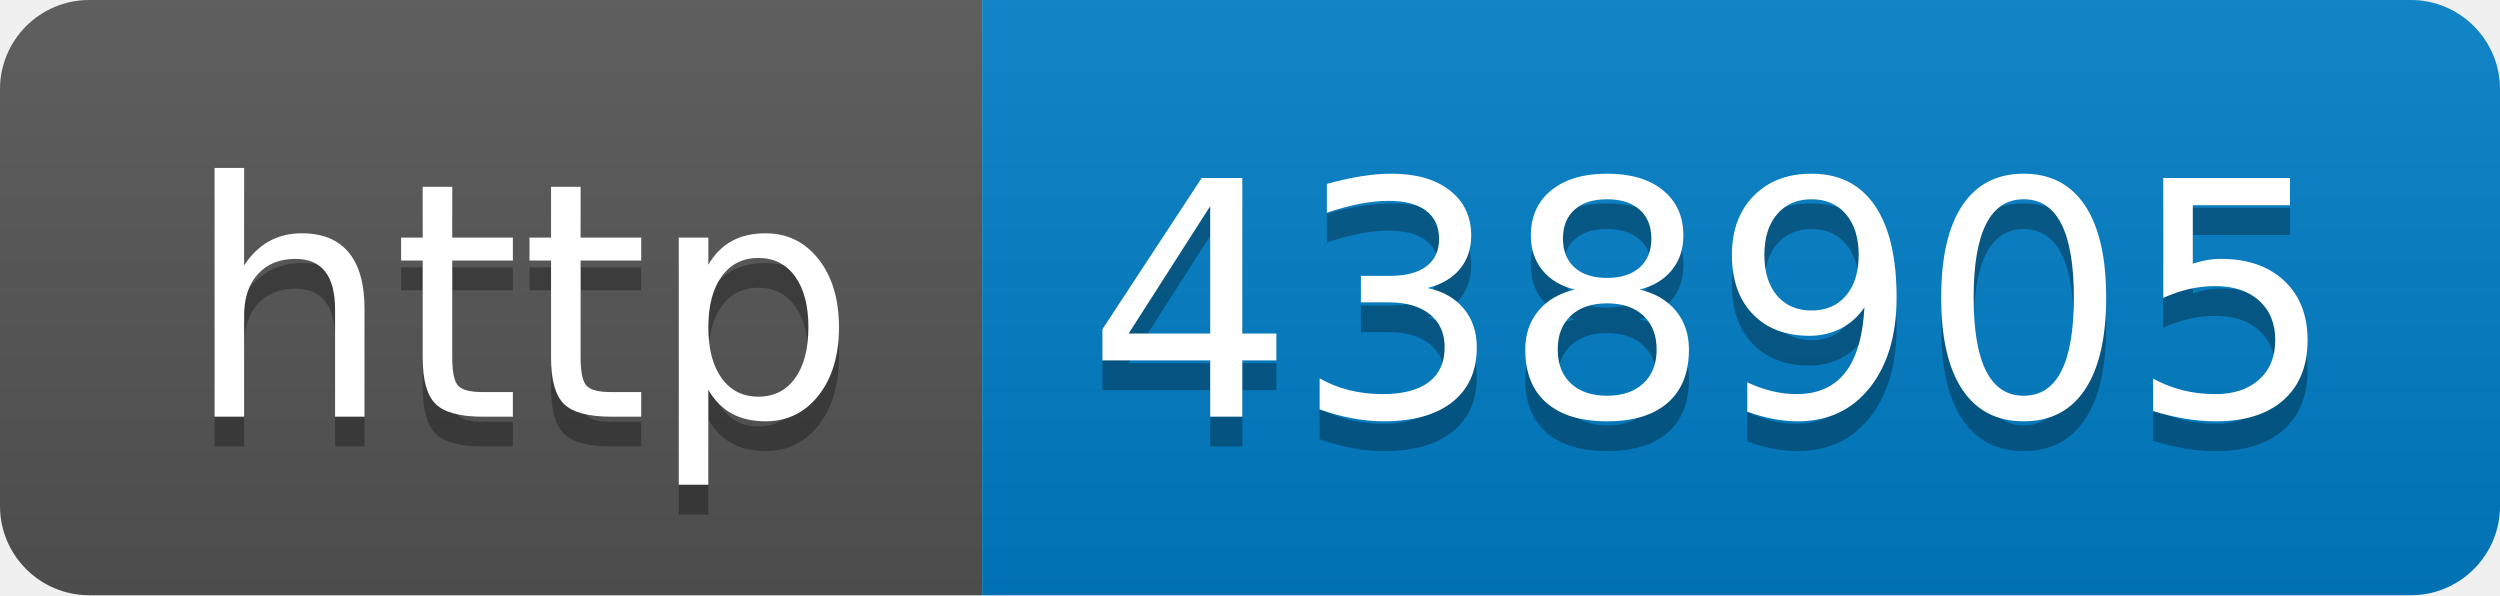
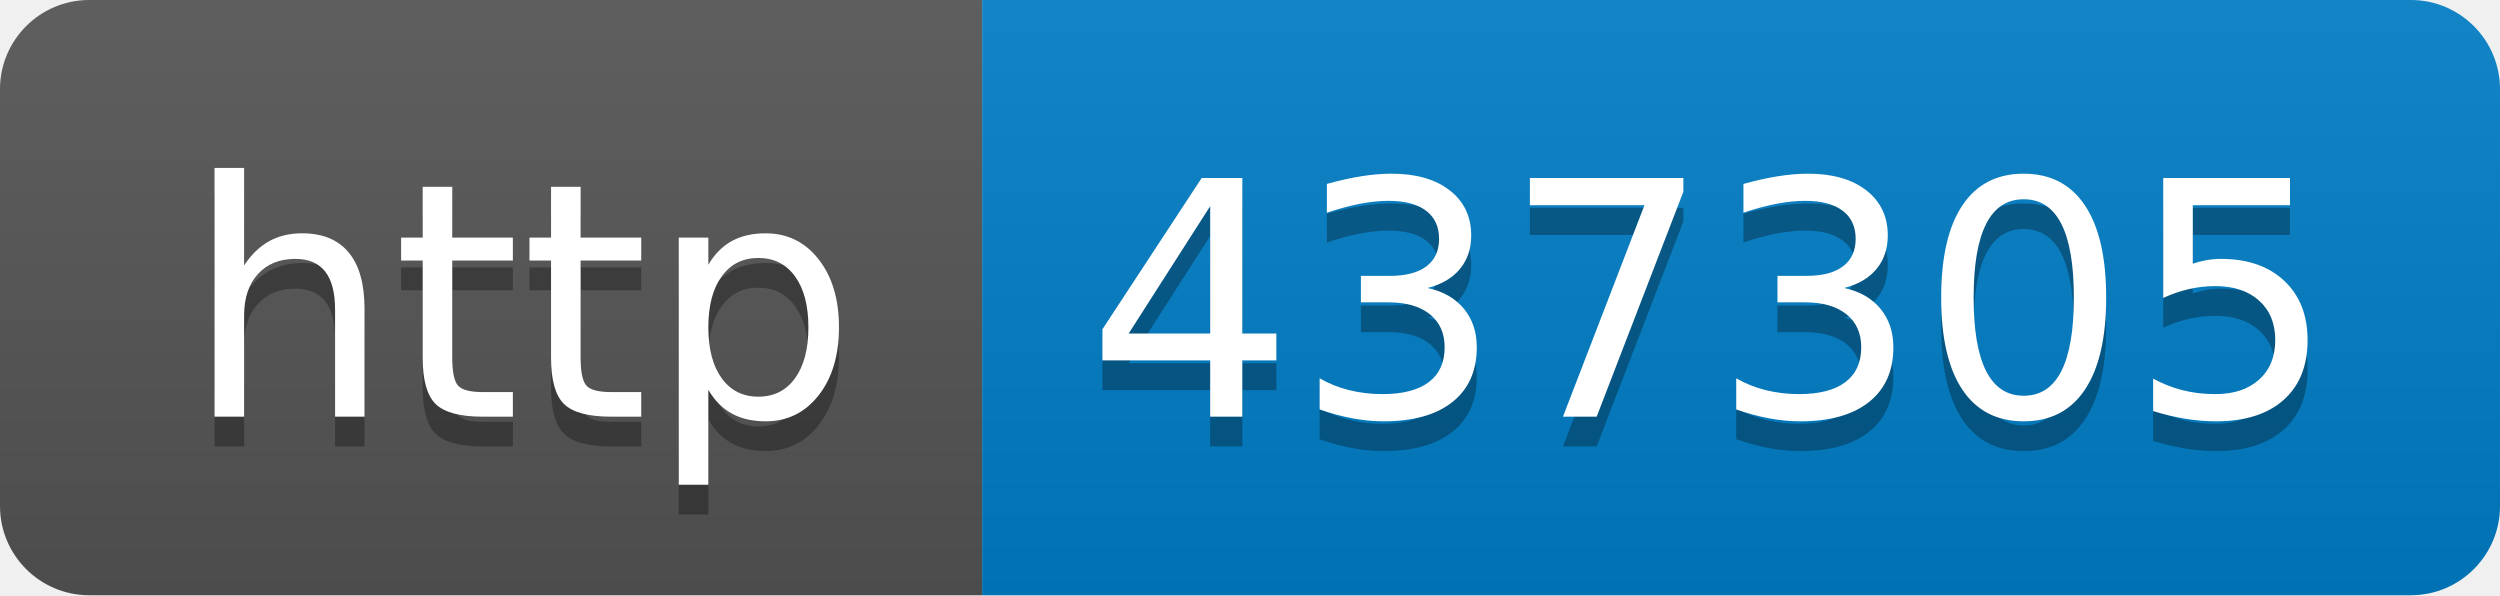
- <svg xmlns="http://www.w3.org/2000/svg" width="84" height="20" role="img" aria-label="http: 438905">
+ <svg xmlns="http://www.w3.org/2000/svg" width="84" height="20" role="img" aria-label="http: 437305">
  <linearGradient id="s" x2="0" y2="100%">
    <stop offset="0" stop-color="#bbb" stop-opacity=".1" />
    <stop offset="1" stop-opacity=".1" />
  </linearGradient>
  <clipPath id="r">
    <rect width="84" height="20" rx="3" fill="#fff" />
  </clipPath>
  <g clip-path="url(#r)">
    <rect width="33" height="20" fill="#555" />
    <rect x="33" width="51" height="20" fill="#007ec6" />
    <rect width="84" height="20" fill="url(#s)" />
  </g>
  <g fill="#fff" text-anchor="middle" font-family="Verdana,Geneva,DejaVu Sans,sans-serif" text-rendering="geometricPrecision" font-size="110">
    <text aria-hidden="true" x="175" y="150" fill="#010101" fill-opacity=".3" transform="scale(.1)" textLength="230">http</text>
    <text x="175" y="140" transform="scale(.1)" fill="#fff" textLength="230">http</text>
-     <text aria-hidden="true" x="575" y="150" fill="#010101" fill-opacity=".3" transform="scale(.1)" textLength="410">438905</text>
-     <text x="575" y="140" transform="scale(.1)" fill="#fff" textLength="410">438905</text>
+     <text aria-hidden="true" x="575" y="150" fill="#010101" fill-opacity=".3" transform="scale(.1)" textLength="410">437305</text>
+     <text x="575" y="140" transform="scale(.1)" fill="#fff" textLength="410">437305</text>
  </g>
</svg>
